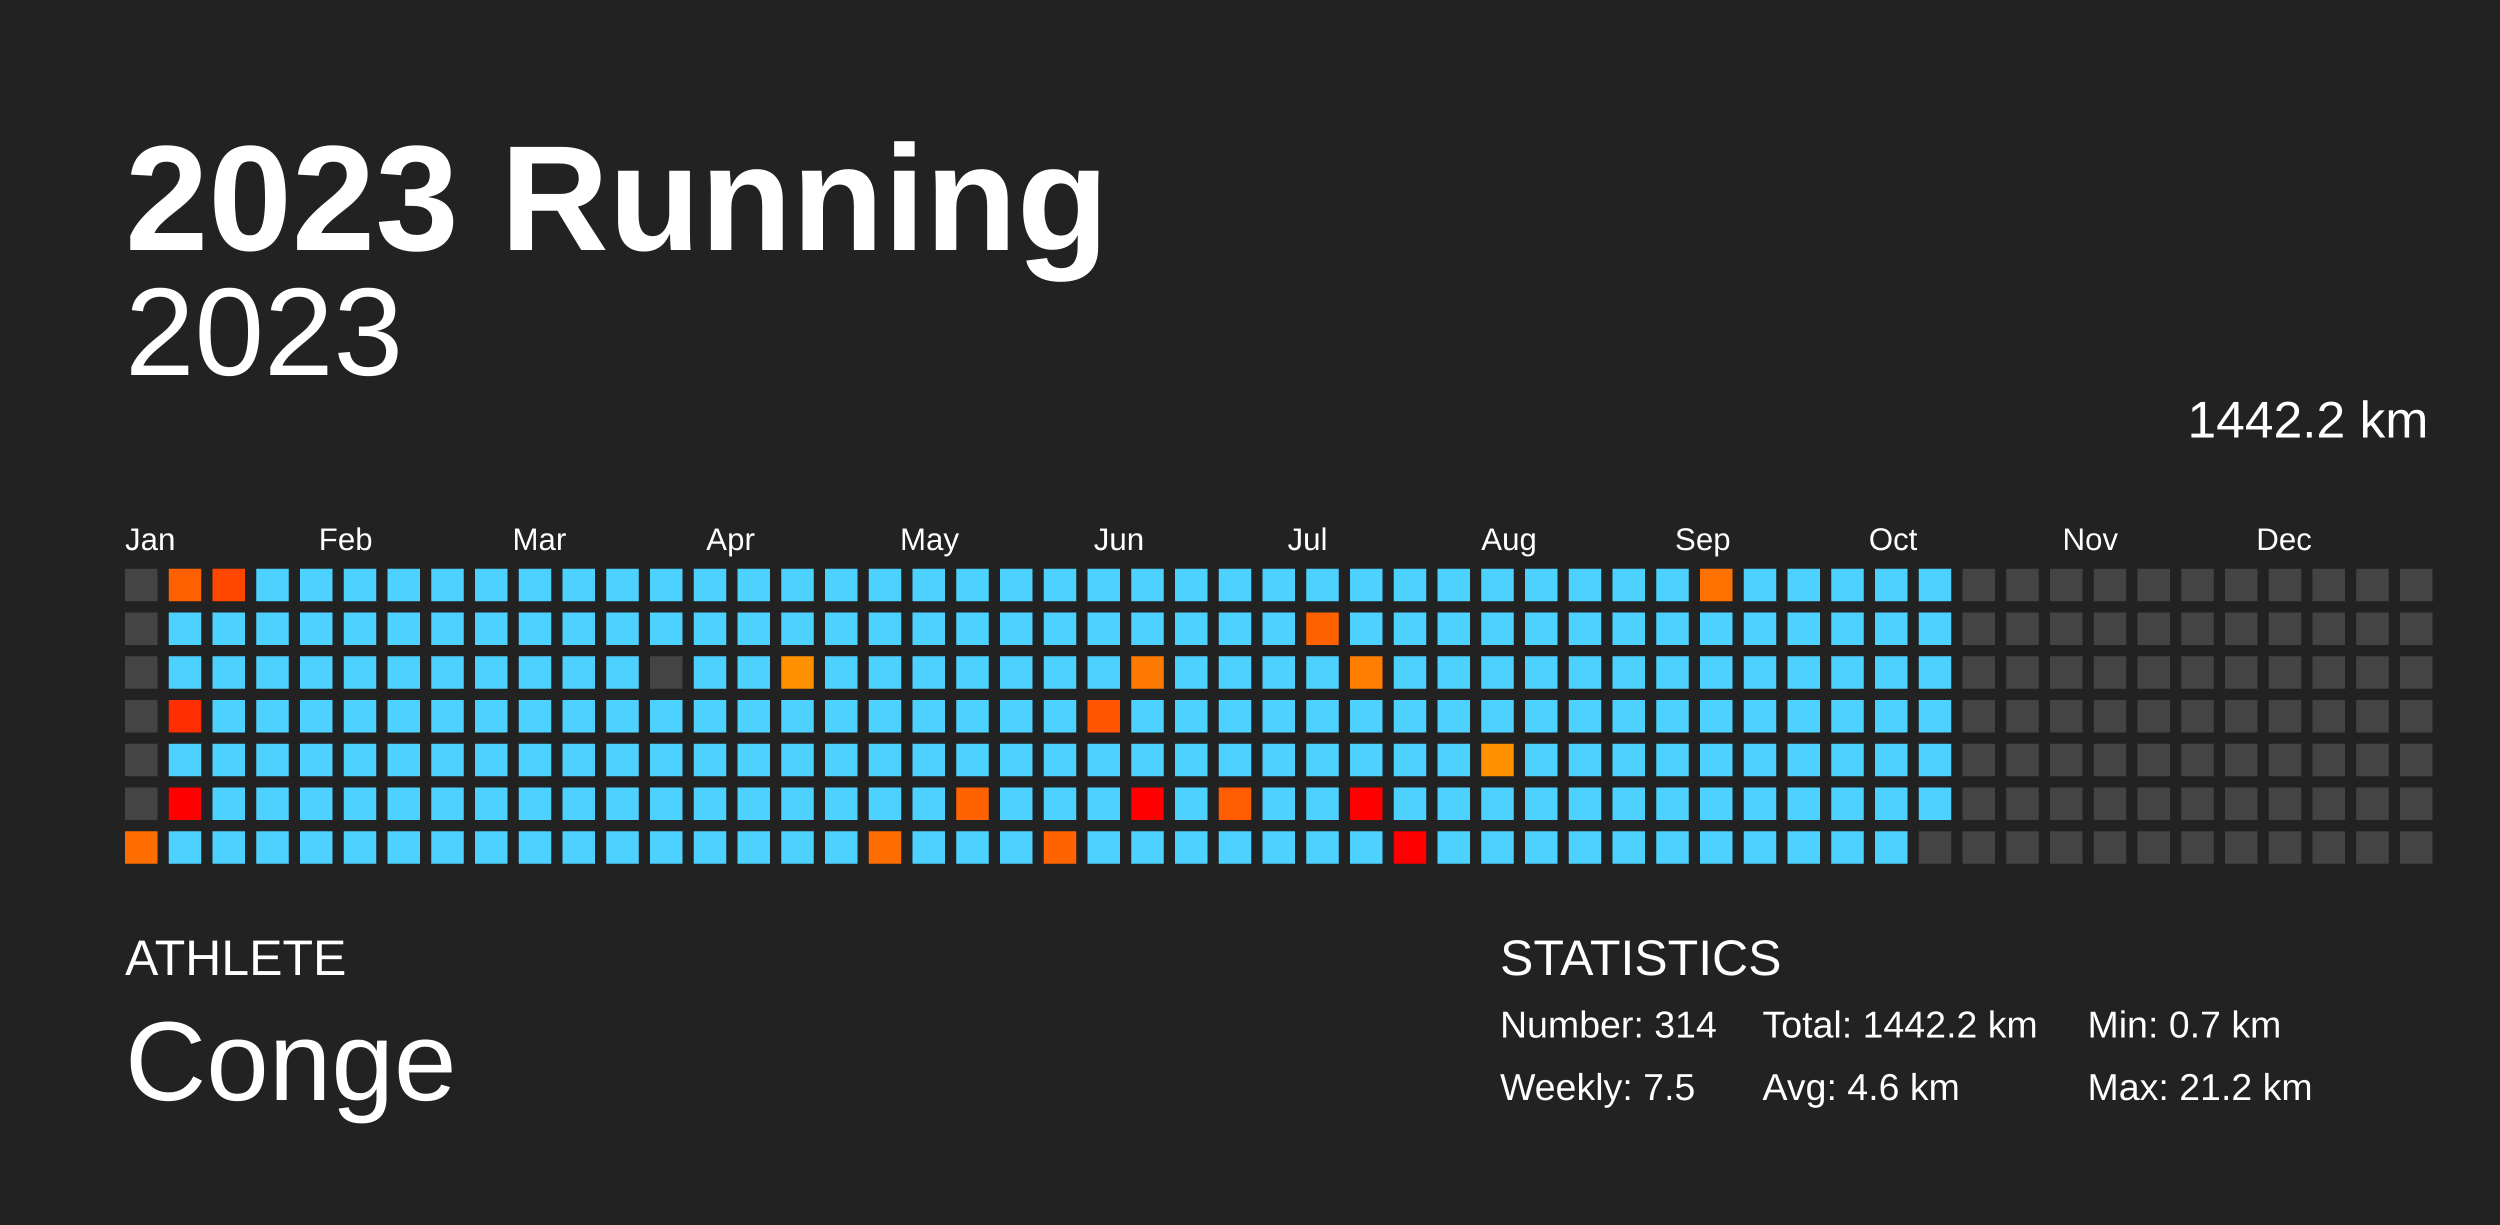
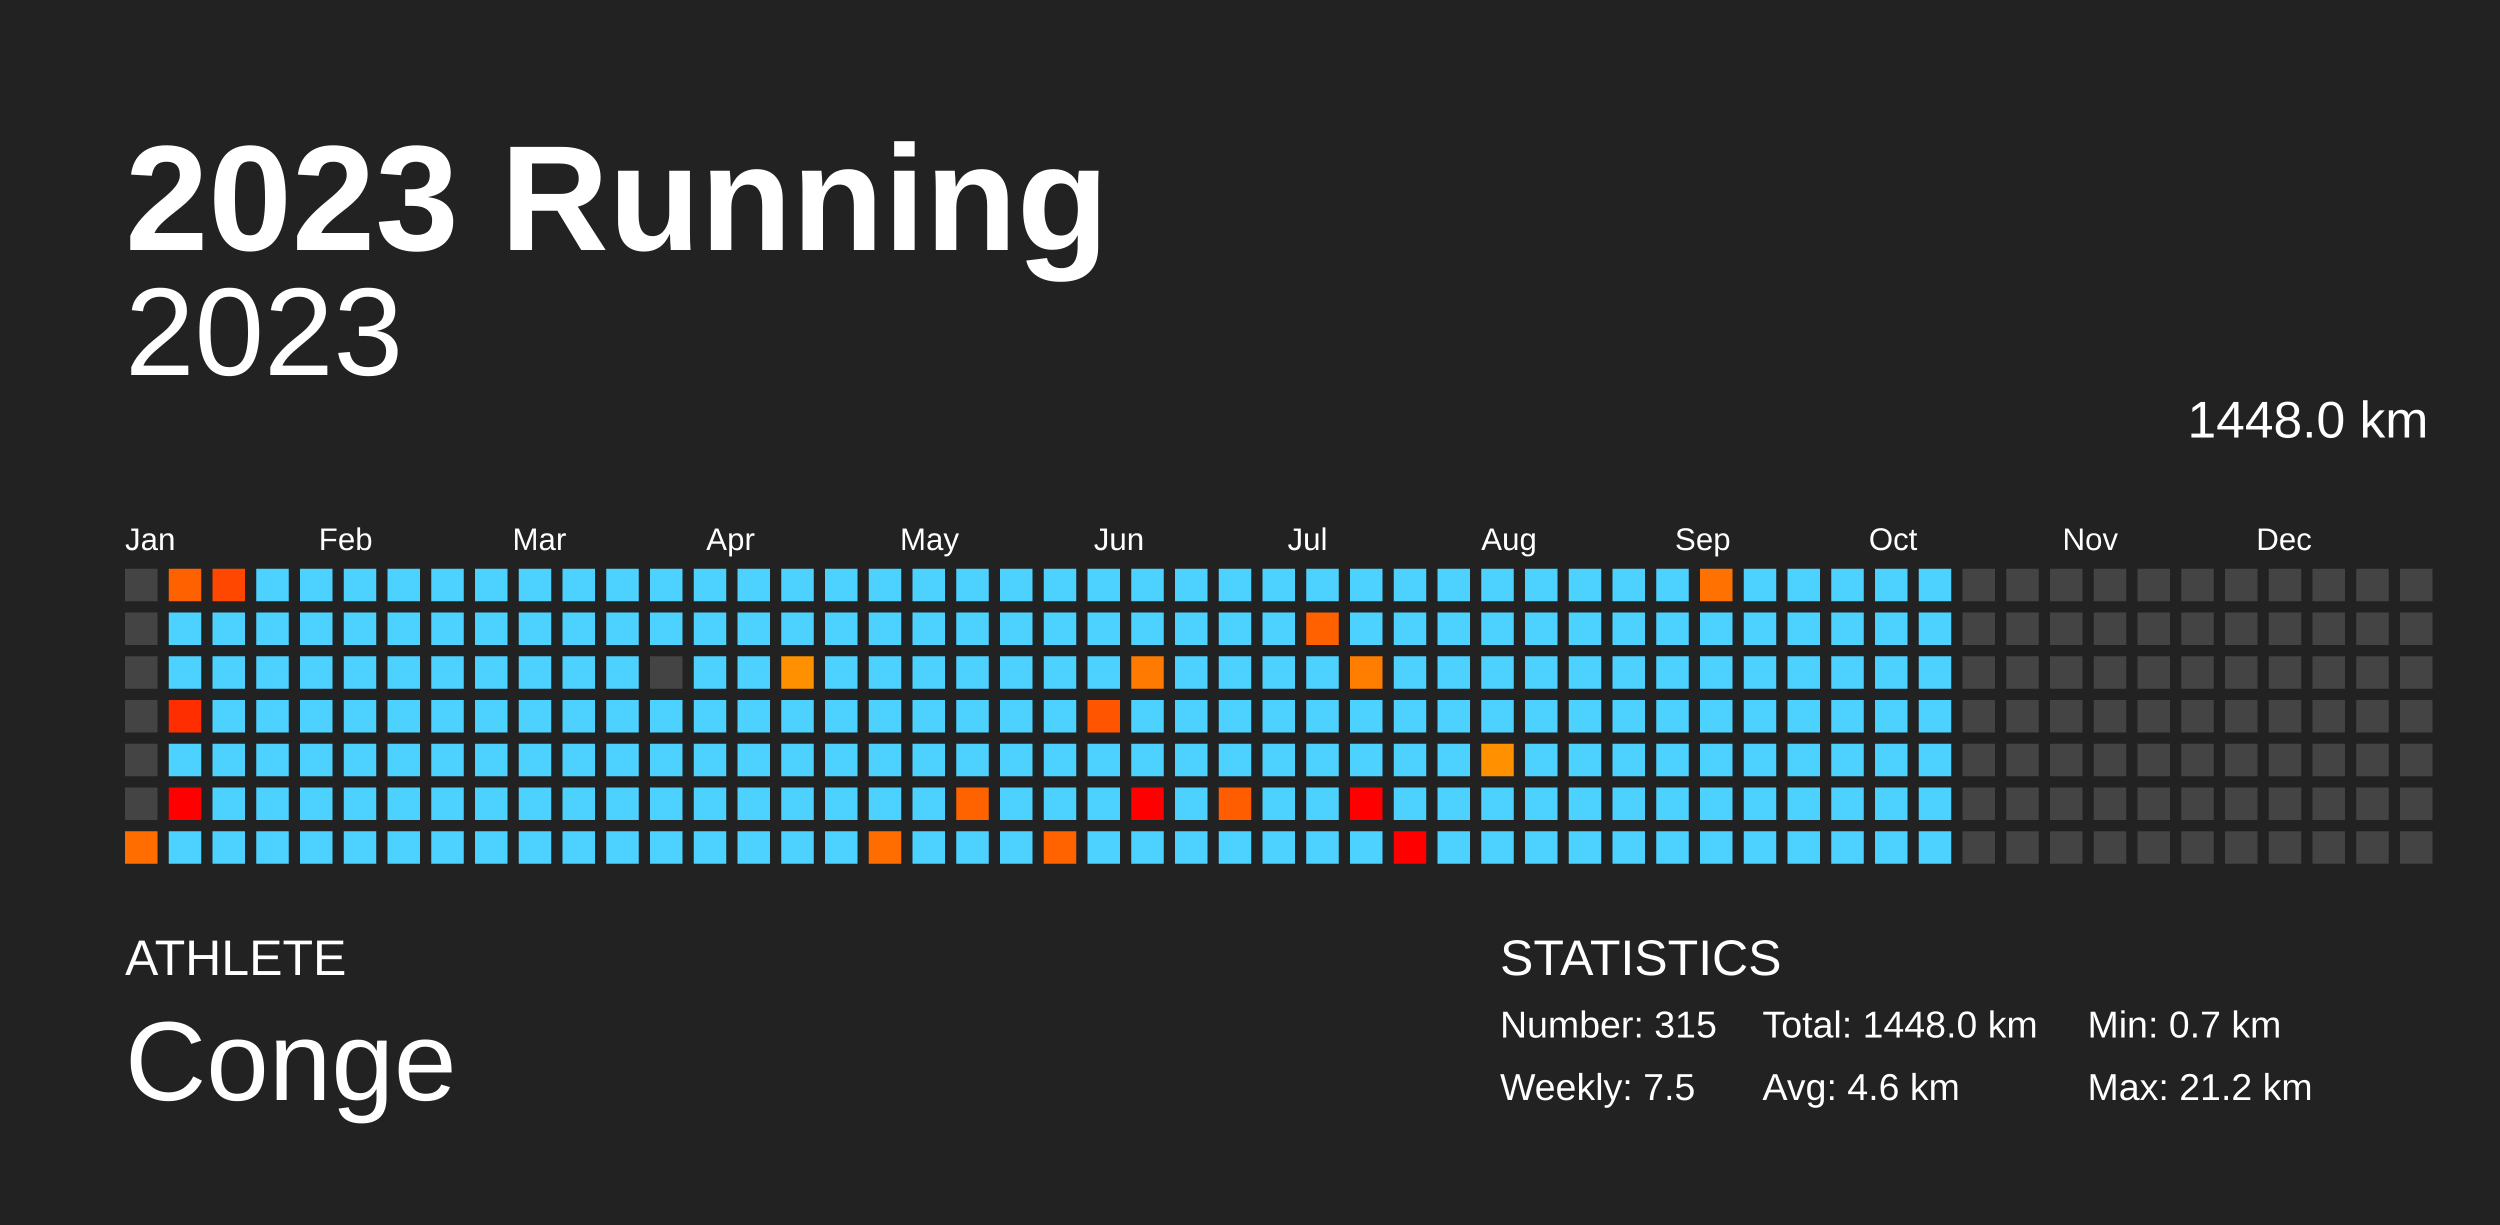
<svg xmlns="http://www.w3.org/2000/svg" baseProfile="full" height="98mm" version="1.1" viewBox="0,0,200,98" width="200mm">
  <defs />
  <rect fill="#222222" height="98" width="200" x="0" y="0" />
  <text fill="#FFFFFF" style="font-size:12px; font-family:Arial; font-weight:bold;" x="10" y="20">2023 Running</text>
  <text fill="#FFFFFF" style="font-size:4px; font-family:Arial" x="10" y="78">ATHLETE</text>
  <text fill="#FFFFFF" style="font-size:9px; font-family:Arial" x="10" y="88">Conge</text>
  <text fill="#FFFFFF" style="font-size:4px; font-family:Arial" x="120" y="78">STATISTICS</text>
-   <text fill="#FFFFFF" style="font-size:3px; font-family:Arial" x="120" y="83">Number: 314</text>
+   <text fill="#FFFFFF" style="font-size:3px; font-family:Arial" x="120" y="83">Number: 315</text>
  <text fill="#FFFFFF" style="font-size:3px; font-family:Arial" x="120" y="88">Weekly: 7.5</text>
-   <text fill="#FFFFFF" style="font-size:3px; font-family:Arial" x="141" y="83">Total: 1442.2 km</text>
+   <text fill="#FFFFFF" style="font-size:3px; font-family:Arial" x="141" y="83">Total: 1448.0 km</text>
  <text fill="#FFFFFF" style="font-size:3px; font-family:Arial" x="141" y="88">Avg: 4.6 km</text>
  <text fill="#FFFFFF" style="font-size:3px; font-family:Arial" x="167" y="83">Min: 0.7 km</text>
  <text fill="#FFFFFF" style="font-size:3px; font-family:Arial" x="167" y="88">Max: 21.2 km</text>
  <text alignment-baseline="hanging" fill="#FFFFFF" style="font-size:10.0px; font-family:Arial;" x="10" y="30">2023</text>
-   <text alignment-baseline="hanging" fill="#FFFFFF" style="font-size:4.125px; font-family:Arial;" x="175" y="35">1442.2 km</text>
+   <text alignment-baseline="hanging" fill="#FFFFFF" style="font-size:4.125px; font-family:Arial;" x="175" y="35">1448.0 km</text>
  <text fill="#FFFFFF" style="font-size:2.5px; font-family:Arial" x="10.0" y="44">Jan</text>
  <text fill="#FFFFFF" style="font-size:2.5px; font-family:Arial" x="25.5" y="44">Feb</text>
  <text fill="#FFFFFF" style="font-size:2.5px; font-family:Arial" x="41.0" y="44">Mar</text>
  <text fill="#FFFFFF" style="font-size:2.5px; font-family:Arial" x="56.5" y="44">Apr</text>
  <text fill="#FFFFFF" style="font-size:2.5px; font-family:Arial" x="72.0" y="44">May</text>
  <text fill="#FFFFFF" style="font-size:2.5px; font-family:Arial" x="87.5" y="44">Jun</text>
  <text fill="#FFFFFF" style="font-size:2.5px; font-family:Arial" x="103.0" y="44">Jul</text>
  <text fill="#FFFFFF" style="font-size:2.5px; font-family:Arial" x="118.5" y="44">Aug</text>
  <text fill="#FFFFFF" style="font-size:2.5px; font-family:Arial" x="134.0" y="44">Sep</text>
  <text fill="#FFFFFF" style="font-size:2.5px; font-family:Arial" x="149.5" y="44">Oct</text>
  <text fill="#FFFFFF" style="font-size:2.5px; font-family:Arial" x="165.0" y="44">Nov</text>
  <text fill="#FFFFFF" style="font-size:2.5px; font-family:Arial" x="180.5" y="44">Dec</text>
  <rect fill="#444444" height="2.6" width="2.6" x="10.0" y="45.5" />
  <rect fill="#444444" height="2.6" width="2.6" x="10.0" y="49.0" />
  <rect fill="#444444" height="2.6" width="2.6" x="10.0" y="52.5" />
  <rect fill="#444444" height="2.6" width="2.6" x="10.0" y="56.0" />
  <rect fill="#444444" height="2.6" width="2.6" x="10.0" y="59.5" />
  <rect fill="#444444" height="2.6" width="2.6" x="10.0" y="63.0" />
  <rect fill="#ff6d00" height="2.6" width="2.6" x="10.0" y="66.5" />
  <rect fill="#ff6100" height="2.6" width="2.6" x="13.5" y="45.5" />
  <rect fill="#4dd2ff" height="2.6" width="2.6" x="13.5" y="49.0" />
  <rect fill="#4dd2ff" height="2.6" width="2.6" x="13.5" y="52.5" />
  <rect fill="#ff2e00" height="2.6" width="2.6" x="13.5" y="56.0" />
  <rect fill="#4dd2ff" height="2.6" width="2.6" x="13.5" y="59.5" />
  <rect fill="red" height="2.6" width="2.6" x="13.5" y="63.0" />
  <rect fill="#4dd2ff" height="2.6" width="2.6" x="13.5" y="66.5" />
  <rect fill="#ff4700" height="2.6" width="2.6" x="17.0" y="45.5" />
  <rect fill="#4dd2ff" height="2.6" width="2.6" x="17.0" y="49.0" />
  <rect fill="#4dd2ff" height="2.6" width="2.6" x="17.0" y="52.5" />
  <rect fill="#4dd2ff" height="2.6" width="2.6" x="17.0" y="56.0" />
  <rect fill="#4dd2ff" height="2.6" width="2.6" x="17.0" y="59.5" />
  <rect fill="#4dd2ff" height="2.6" width="2.6" x="17.0" y="63.0" />
  <rect fill="#4dd2ff" height="2.6" width="2.6" x="17.0" y="66.5" />
  <rect fill="#4dd2ff" height="2.6" width="2.6" x="20.5" y="45.5" />
  <rect fill="#4dd2ff" height="2.6" width="2.6" x="20.5" y="49.0" />
  <rect fill="#4dd2ff" height="2.6" width="2.6" x="20.5" y="52.5" />
  <rect fill="#4dd2ff" height="2.6" width="2.6" x="20.5" y="56.0" />
  <rect fill="#4dd2ff" height="2.6" width="2.6" x="20.5" y="59.5" />
  <rect fill="#4dd2ff" height="2.6" width="2.6" x="20.5" y="63.0" />
  <rect fill="#4dd2ff" height="2.6" width="2.6" x="20.5" y="66.5" />
  <rect fill="#4dd2ff" height="2.6" width="2.6" x="24.0" y="45.5" />
  <rect fill="#4dd2ff" height="2.6" width="2.6" x="24.0" y="49.0" />
  <rect fill="#4dd2ff" height="2.6" width="2.6" x="24.0" y="52.5" />
  <rect fill="#4dd2ff" height="2.6" width="2.6" x="24.0" y="56.0" />
  <rect fill="#4dd2ff" height="2.6" width="2.6" x="24.0" y="59.5" />
  <rect fill="#4dd2ff" height="2.6" width="2.6" x="24.0" y="63.0" />
  <rect fill="#4dd2ff" height="2.6" width="2.6" x="24.0" y="66.5" />
  <rect fill="#4dd2ff" height="2.6" width="2.6" x="27.5" y="45.5" />
  <rect fill="#4dd2ff" height="2.6" width="2.6" x="27.5" y="49.0" />
  <rect fill="#4dd2ff" height="2.6" width="2.6" x="27.5" y="52.5" />
  <rect fill="#4dd2ff" height="2.6" width="2.6" x="27.5" y="56.0" />
  <rect fill="#4dd2ff" height="2.6" width="2.6" x="27.5" y="59.5" />
  <rect fill="#4dd2ff" height="2.6" width="2.6" x="27.5" y="63.0" />
  <rect fill="#4dd2ff" height="2.6" width="2.6" x="27.5" y="66.5" />
  <rect fill="#4dd2ff" height="2.6" width="2.6" x="31.0" y="45.5" />
  <rect fill="#4dd2ff" height="2.6" width="2.6" x="31.0" y="49.0" />
  <rect fill="#4dd2ff" height="2.6" width="2.6" x="31.0" y="52.5" />
  <rect fill="#4dd2ff" height="2.6" width="2.6" x="31.0" y="56.0" />
  <rect fill="#4dd2ff" height="2.6" width="2.6" x="31.0" y="59.5" />
  <rect fill="#4dd2ff" height="2.6" width="2.6" x="31.0" y="63.0" />
  <rect fill="#4dd2ff" height="2.6" width="2.6" x="31.0" y="66.5" />
  <rect fill="#4dd2ff" height="2.6" width="2.6" x="34.5" y="45.5" />
  <rect fill="#4dd2ff" height="2.6" width="2.6" x="34.5" y="49.0" />
  <rect fill="#4dd2ff" height="2.6" width="2.6" x="34.5" y="52.5" />
  <rect fill="#4dd2ff" height="2.6" width="2.6" x="34.5" y="56.0" />
  <rect fill="#4dd2ff" height="2.6" width="2.6" x="34.5" y="59.5" />
  <rect fill="#4dd2ff" height="2.6" width="2.6" x="34.5" y="63.0" />
  <rect fill="#4dd2ff" height="2.6" width="2.6" x="34.5" y="66.5" />
  <rect fill="#4dd2ff" height="2.6" width="2.6" x="38.0" y="45.5" />
  <rect fill="#4dd2ff" height="2.6" width="2.6" x="38.0" y="49.0" />
  <rect fill="#4dd2ff" height="2.6" width="2.6" x="38.0" y="52.5" />
  <rect fill="#4dd2ff" height="2.6" width="2.6" x="38.0" y="56.0" />
  <rect fill="#4dd2ff" height="2.6" width="2.6" x="38.0" y="59.5" />
  <rect fill="#4dd2ff" height="2.6" width="2.6" x="38.0" y="63.0" />
  <rect fill="#4dd2ff" height="2.6" width="2.6" x="38.0" y="66.5" />
  <rect fill="#4dd2ff" height="2.6" width="2.6" x="41.5" y="45.5" />
  <rect fill="#4dd2ff" height="2.6" width="2.6" x="41.5" y="49.0" />
  <rect fill="#4dd2ff" height="2.6" width="2.6" x="41.5" y="52.5" />
  <rect fill="#4dd2ff" height="2.6" width="2.6" x="41.5" y="56.0" />
  <rect fill="#4dd2ff" height="2.6" width="2.6" x="41.5" y="59.5" />
  <rect fill="#4dd2ff" height="2.6" width="2.6" x="41.5" y="63.0" />
  <rect fill="#4dd2ff" height="2.6" width="2.6" x="41.5" y="66.5" />
  <rect fill="#4dd2ff" height="2.6" width="2.6" x="45.0" y="45.5" />
  <rect fill="#4dd2ff" height="2.6" width="2.6" x="45.0" y="49.0" />
  <rect fill="#4dd2ff" height="2.6" width="2.6" x="45.0" y="52.5" />
  <rect fill="#4dd2ff" height="2.6" width="2.6" x="45.0" y="56.0" />
  <rect fill="#4dd2ff" height="2.6" width="2.6" x="45.0" y="59.5" />
  <rect fill="#4dd2ff" height="2.6" width="2.6" x="45.0" y="63.0" />
  <rect fill="#4dd2ff" height="2.6" width="2.6" x="45.0" y="66.5" />
  <rect fill="#4dd2ff" height="2.6" width="2.6" x="48.5" y="45.5" />
  <rect fill="#4dd2ff" height="2.6" width="2.6" x="48.5" y="49.0" />
  <rect fill="#4dd2ff" height="2.6" width="2.6" x="48.5" y="52.5" />
  <rect fill="#4dd2ff" height="2.6" width="2.6" x="48.5" y="56.0" />
  <rect fill="#4dd2ff" height="2.6" width="2.6" x="48.5" y="59.5" />
  <rect fill="#4dd2ff" height="2.6" width="2.6" x="48.5" y="63.0" />
  <rect fill="#4dd2ff" height="2.6" width="2.6" x="48.5" y="66.5" />
  <rect fill="#4dd2ff" height="2.6" width="2.6" x="52.0" y="45.5" />
  <rect fill="#4dd2ff" height="2.6" width="2.6" x="52.0" y="49.0" />
  <rect fill="#444444" height="2.6" width="2.6" x="52.0" y="52.5" />
  <rect fill="#4dd2ff" height="2.6" width="2.6" x="52.0" y="56.0" />
  <rect fill="#4dd2ff" height="2.6" width="2.6" x="52.0" y="59.5" />
  <rect fill="#4dd2ff" height="2.6" width="2.6" x="52.0" y="63.0" />
  <rect fill="#4dd2ff" height="2.6" width="2.6" x="52.0" y="66.5" />
  <rect fill="#4dd2ff" height="2.6" width="2.6" x="55.5" y="45.5" />
  <rect fill="#4dd2ff" height="2.6" width="2.6" x="55.5" y="49.0" />
  <rect fill="#4dd2ff" height="2.6" width="2.6" x="55.5" y="52.5" />
  <rect fill="#4dd2ff" height="2.6" width="2.6" x="55.5" y="56.0" />
  <rect fill="#4dd2ff" height="2.6" width="2.6" x="55.5" y="59.5" />
  <rect fill="#4dd2ff" height="2.6" width="2.6" x="55.5" y="63.0" />
  <rect fill="#4dd2ff" height="2.6" width="2.6" x="55.5" y="66.5" />
  <rect fill="#4dd2ff" height="2.6" width="2.6" x="59.0" y="45.5" />
  <rect fill="#4dd2ff" height="2.6" width="2.6" x="59.0" y="49.0" />
  <rect fill="#4dd2ff" height="2.6" width="2.6" x="59.0" y="52.5" />
  <rect fill="#4dd2ff" height="2.6" width="2.6" x="59.0" y="56.0" />
  <rect fill="#4dd2ff" height="2.6" width="2.6" x="59.0" y="59.5" />
  <rect fill="#4dd2ff" height="2.6" width="2.6" x="59.0" y="63.0" />
  <rect fill="#4dd2ff" height="2.6" width="2.6" x="59.0" y="66.5" />
  <rect fill="#4dd2ff" height="2.6" width="2.6" x="62.5" y="45.5" />
  <rect fill="#4dd2ff" height="2.6" width="2.6" x="62.5" y="49.0" />
  <rect fill="#ff9100" height="2.6" width="2.6" x="62.5" y="52.5" />
  <rect fill="#4dd2ff" height="2.6" width="2.6" x="62.5" y="56.0" />
  <rect fill="#4dd2ff" height="2.6" width="2.6" x="62.5" y="59.5" />
  <rect fill="#4dd2ff" height="2.6" width="2.6" x="62.5" y="63.0" />
  <rect fill="#4dd2ff" height="2.6" width="2.6" x="62.5" y="66.5" />
  <rect fill="#4dd2ff" height="2.6" width="2.6" x="66.0" y="45.5" />
  <rect fill="#4dd2ff" height="2.6" width="2.6" x="66.0" y="49.0" />
  <rect fill="#4dd2ff" height="2.6" width="2.6" x="66.0" y="52.5" />
  <rect fill="#4dd2ff" height="2.6" width="2.6" x="66.0" y="56.0" />
  <rect fill="#4dd2ff" height="2.6" width="2.6" x="66.0" y="59.5" />
  <rect fill="#4dd2ff" height="2.6" width="2.6" x="66.0" y="63.0" />
  <rect fill="#4dd2ff" height="2.6" width="2.6" x="66.0" y="66.5" />
  <rect fill="#4dd2ff" height="2.6" width="2.6" x="69.5" y="45.5" />
  <rect fill="#4dd2ff" height="2.6" width="2.6" x="69.5" y="49.0" />
  <rect fill="#4dd2ff" height="2.6" width="2.6" x="69.5" y="52.5" />
  <rect fill="#4dd2ff" height="2.6" width="2.6" x="69.5" y="56.0" />
  <rect fill="#4dd2ff" height="2.6" width="2.6" x="69.5" y="59.5" />
  <rect fill="#4dd2ff" height="2.6" width="2.6" x="69.5" y="63.0" />
  <rect fill="#ff6d00" height="2.6" width="2.6" x="69.5" y="66.5" />
  <rect fill="#4dd2ff" height="2.6" width="2.6" x="73.0" y="45.5" />
  <rect fill="#4dd2ff" height="2.6" width="2.6" x="73.0" y="49.0" />
  <rect fill="#4dd2ff" height="2.6" width="2.6" x="73.0" y="52.5" />
  <rect fill="#4dd2ff" height="2.6" width="2.6" x="73.0" y="56.0" />
  <rect fill="#4dd2ff" height="2.6" width="2.6" x="73.0" y="59.5" />
  <rect fill="#4dd2ff" height="2.6" width="2.6" x="73.0" y="63.0" />
  <rect fill="#4dd2ff" height="2.6" width="2.6" x="73.0" y="66.5" />
  <rect fill="#4dd2ff" height="2.6" width="2.6" x="76.5" y="45.5" />
  <rect fill="#4dd2ff" height="2.6" width="2.6" x="76.5" y="49.0" />
  <rect fill="#4dd2ff" height="2.6" width="2.6" x="76.5" y="52.5" />
  <rect fill="#4dd2ff" height="2.6" width="2.6" x="76.5" y="56.0" />
  <rect fill="#4dd2ff" height="2.6" width="2.6" x="76.5" y="59.5" />
  <rect fill="#ff6300" height="2.6" width="2.6" x="76.5" y="63.0" />
  <rect fill="#4dd2ff" height="2.6" width="2.6" x="76.5" y="66.5" />
  <rect fill="#4dd2ff" height="2.6" width="2.6" x="80.0" y="45.5" />
  <rect fill="#4dd2ff" height="2.6" width="2.6" x="80.0" y="49.0" />
  <rect fill="#4dd2ff" height="2.6" width="2.6" x="80.0" y="52.5" />
  <rect fill="#4dd2ff" height="2.6" width="2.6" x="80.0" y="56.0" />
  <rect fill="#4dd2ff" height="2.6" width="2.6" x="80.0" y="59.5" />
  <rect fill="#4dd2ff" height="2.6" width="2.6" x="80.0" y="63.0" />
  <rect fill="#4dd2ff" height="2.6" width="2.6" x="80.0" y="66.5" />
  <rect fill="#4dd2ff" height="2.6" width="2.6" x="83.5" y="45.5" />
  <rect fill="#4dd2ff" height="2.6" width="2.6" x="83.5" y="49.0" />
  <rect fill="#4dd2ff" height="2.6" width="2.6" x="83.5" y="52.5" />
  <rect fill="#4dd2ff" height="2.6" width="2.6" x="83.5" y="56.0" />
  <rect fill="#4dd2ff" height="2.6" width="2.6" x="83.5" y="59.5" />
  <rect fill="#4dd2ff" height="2.6" width="2.6" x="83.5" y="63.0" />
  <rect fill="#ff6300" height="2.6" width="2.6" x="83.5" y="66.5" />
  <rect fill="#4dd2ff" height="2.6" width="2.6" x="87.0" y="45.5" />
  <rect fill="#4dd2ff" height="2.6" width="2.6" x="87.0" y="49.0" />
  <rect fill="#4dd2ff" height="2.6" width="2.6" x="87.0" y="52.5" />
  <rect fill="#ff5500" height="2.6" width="2.6" x="87.0" y="56.0" />
  <rect fill="#4dd2ff" height="2.6" width="2.6" x="87.0" y="59.5" />
  <rect fill="#4dd2ff" height="2.6" width="2.6" x="87.0" y="63.0" />
  <rect fill="#4dd2ff" height="2.6" width="2.6" x="87.0" y="66.5" />
  <rect fill="#4dd2ff" height="2.6" width="2.6" x="90.5" y="45.5" />
  <rect fill="#4dd2ff" height="2.6" width="2.6" x="90.5" y="49.0" />
  <rect fill="#ff7a00" height="2.6" width="2.6" x="90.5" y="52.5" />
  <rect fill="#4dd2ff" height="2.6" width="2.6" x="90.5" y="56.0" />
  <rect fill="#4dd2ff" height="2.6" width="2.6" x="90.5" y="59.5" />
  <rect fill="red" height="2.6" width="2.6" x="90.5" y="63.0" />
  <rect fill="#4dd2ff" height="2.6" width="2.6" x="90.5" y="66.5" />
  <rect fill="#4dd2ff" height="2.6" width="2.6" x="94.0" y="45.5" />
  <rect fill="#4dd2ff" height="2.6" width="2.6" x="94.0" y="49.0" />
  <rect fill="#4dd2ff" height="2.6" width="2.6" x="94.0" y="52.5" />
  <rect fill="#4dd2ff" height="2.6" width="2.6" x="94.0" y="56.0" />
  <rect fill="#4dd2ff" height="2.6" width="2.6" x="94.0" y="59.5" />
  <rect fill="#4dd2ff" height="2.6" width="2.6" x="94.0" y="63.0" />
  <rect fill="#4dd2ff" height="2.6" width="2.6" x="94.0" y="66.5" />
  <rect fill="#4dd2ff" height="2.6" width="2.6" x="97.5" y="45.5" />
  <rect fill="#4dd2ff" height="2.6" width="2.6" x="97.5" y="49.0" />
  <rect fill="#4dd2ff" height="2.6" width="2.6" x="97.5" y="52.5" />
  <rect fill="#4dd2ff" height="2.6" width="2.6" x="97.5" y="56.0" />
  <rect fill="#4dd2ff" height="2.6" width="2.6" x="97.5" y="59.5" />
  <rect fill="#ff5d00" height="2.6" width="2.6" x="97.5" y="63.0" />
  <rect fill="#4dd2ff" height="2.6" width="2.6" x="97.5" y="66.5" />
  <rect fill="#4dd2ff" height="2.6" width="2.6" x="101.0" y="45.5" />
  <rect fill="#4dd2ff" height="2.6" width="2.6" x="101.0" y="49.0" />
  <rect fill="#4dd2ff" height="2.6" width="2.6" x="101.0" y="52.5" />
  <rect fill="#4dd2ff" height="2.6" width="2.6" x="101.0" y="56.0" />
  <rect fill="#4dd2ff" height="2.6" width="2.6" x="101.0" y="59.5" />
  <rect fill="#4dd2ff" height="2.6" width="2.6" x="101.0" y="63.0" />
  <rect fill="#4dd2ff" height="2.6" width="2.6" x="101.0" y="66.5" />
  <rect fill="#4dd2ff" height="2.6" width="2.6" x="104.5" y="45.5" />
  <rect fill="#ff6000" height="2.6" width="2.6" x="104.5" y="49.0" />
  <rect fill="#4dd2ff" height="2.6" width="2.6" x="104.5" y="52.5" />
  <rect fill="#4dd2ff" height="2.6" width="2.6" x="104.5" y="56.0" />
  <rect fill="#4dd2ff" height="2.6" width="2.6" x="104.5" y="59.5" />
  <rect fill="#4dd2ff" height="2.6" width="2.6" x="104.5" y="63.0" />
  <rect fill="#4dd2ff" height="2.6" width="2.6" x="104.5" y="66.5" />
  <rect fill="#4dd2ff" height="2.6" width="2.6" x="108.0" y="45.5" />
  <rect fill="#4dd2ff" height="2.6" width="2.6" x="108.0" y="49.0" />
  <rect fill="#ff7e00" height="2.6" width="2.6" x="108.0" y="52.5" />
  <rect fill="#4dd2ff" height="2.6" width="2.6" x="108.0" y="56.0" />
  <rect fill="#4dd2ff" height="2.6" width="2.6" x="108.0" y="59.5" />
  <rect fill="red" height="2.6" width="2.6" x="108.0" y="63.0" />
  <rect fill="#4dd2ff" height="2.6" width="2.6" x="108.0" y="66.5" />
  <rect fill="#4dd2ff" height="2.6" width="2.6" x="111.5" y="45.5" />
  <rect fill="#4dd2ff" height="2.6" width="2.6" x="111.5" y="49.0" />
  <rect fill="#4dd2ff" height="2.6" width="2.6" x="111.5" y="52.5" />
  <rect fill="#4dd2ff" height="2.6" width="2.6" x="111.5" y="56.0" />
  <rect fill="#4dd2ff" height="2.6" width="2.6" x="111.5" y="59.5" />
  <rect fill="#4dd2ff" height="2.6" width="2.6" x="111.5" y="63.0" />
  <rect fill="red" height="2.6" width="2.6" x="111.5" y="66.5" />
  <rect fill="#4dd2ff" height="2.6" width="2.6" x="115.0" y="45.5" />
  <rect fill="#4dd2ff" height="2.6" width="2.6" x="115.0" y="49.0" />
  <rect fill="#4dd2ff" height="2.6" width="2.6" x="115.0" y="52.5" />
  <rect fill="#4dd2ff" height="2.6" width="2.6" x="115.0" y="56.0" />
  <rect fill="#4dd2ff" height="2.6" width="2.6" x="115.0" y="59.5" />
  <rect fill="#4dd2ff" height="2.6" width="2.6" x="115.0" y="63.0" />
  <rect fill="#4dd2ff" height="2.6" width="2.6" x="115.0" y="66.5" />
  <rect fill="#4dd2ff" height="2.6" width="2.6" x="118.5" y="45.5" />
  <rect fill="#4dd2ff" height="2.6" width="2.6" x="118.5" y="49.0" />
  <rect fill="#4dd2ff" height="2.6" width="2.6" x="118.5" y="52.5" />
  <rect fill="#4dd2ff" height="2.6" width="2.6" x="118.5" y="56.0" />
  <rect fill="#ff9000" height="2.6" width="2.6" x="118.5" y="59.5" />
  <rect fill="#4dd2ff" height="2.6" width="2.6" x="118.5" y="63.0" />
  <rect fill="#4dd2ff" height="2.6" width="2.6" x="118.5" y="66.5" />
  <rect fill="#4dd2ff" height="2.6" width="2.6" x="122.0" y="45.5" />
  <rect fill="#4dd2ff" height="2.6" width="2.6" x="122.0" y="49.0" />
  <rect fill="#4dd2ff" height="2.6" width="2.6" x="122.0" y="52.5" />
  <rect fill="#4dd2ff" height="2.6" width="2.6" x="122.0" y="56.0" />
  <rect fill="#4dd2ff" height="2.6" width="2.6" x="122.0" y="59.5" />
  <rect fill="#4dd2ff" height="2.6" width="2.6" x="122.0" y="63.0" />
  <rect fill="#4dd2ff" height="2.6" width="2.6" x="122.0" y="66.5" />
  <rect fill="#4dd2ff" height="2.6" width="2.6" x="125.5" y="45.5" />
  <rect fill="#4dd2ff" height="2.6" width="2.6" x="125.5" y="49.0" />
  <rect fill="#4dd2ff" height="2.6" width="2.6" x="125.5" y="52.5" />
  <rect fill="#4dd2ff" height="2.6" width="2.6" x="125.5" y="56.0" />
  <rect fill="#4dd2ff" height="2.6" width="2.6" x="125.5" y="59.5" />
  <rect fill="#4dd2ff" height="2.6" width="2.6" x="125.5" y="63.0" />
  <rect fill="#4dd2ff" height="2.6" width="2.6" x="125.5" y="66.5" />
  <rect fill="#4dd2ff" height="2.6" width="2.6" x="129.0" y="45.5" />
  <rect fill="#4dd2ff" height="2.6" width="2.6" x="129.0" y="49.0" />
  <rect fill="#4dd2ff" height="2.6" width="2.6" x="129.0" y="52.5" />
  <rect fill="#4dd2ff" height="2.6" width="2.6" x="129.0" y="56.0" />
  <rect fill="#4dd2ff" height="2.6" width="2.6" x="129.0" y="59.5" />
  <rect fill="#4dd2ff" height="2.6" width="2.6" x="129.0" y="63.0" />
  <rect fill="#4dd2ff" height="2.6" width="2.6" x="129.0" y="66.5" />
  <rect fill="#4dd2ff" height="2.6" width="2.6" x="132.5" y="45.5" />
  <rect fill="#4dd2ff" height="2.6" width="2.6" x="132.5" y="49.0" />
  <rect fill="#4dd2ff" height="2.6" width="2.6" x="132.5" y="52.5" />
  <rect fill="#4dd2ff" height="2.6" width="2.6" x="132.5" y="56.0" />
  <rect fill="#4dd2ff" height="2.6" width="2.6" x="132.5" y="59.5" />
  <rect fill="#4dd2ff" height="2.6" width="2.6" x="132.5" y="63.0" />
  <rect fill="#4dd2ff" height="2.6" width="2.6" x="132.5" y="66.5" />
  <rect fill="#ff7100" height="2.6" width="2.6" x="136.0" y="45.5" />
  <rect fill="#4dd2ff" height="2.6" width="2.6" x="136.0" y="49.0" />
  <rect fill="#4dd2ff" height="2.6" width="2.6" x="136.0" y="52.5" />
  <rect fill="#4dd2ff" height="2.6" width="2.6" x="136.0" y="56.0" />
  <rect fill="#4dd2ff" height="2.6" width="2.6" x="136.0" y="59.5" />
  <rect fill="#4dd2ff" height="2.6" width="2.6" x="136.0" y="63.0" />
  <rect fill="#4dd2ff" height="2.6" width="2.6" x="136.0" y="66.5" />
  <rect fill="#4dd2ff" height="2.6" width="2.6" x="139.5" y="45.5" />
  <rect fill="#4dd2ff" height="2.6" width="2.6" x="139.5" y="49.0" />
  <rect fill="#4dd2ff" height="2.6" width="2.6" x="139.5" y="52.5" />
  <rect fill="#4dd2ff" height="2.6" width="2.6" x="139.5" y="56.0" />
  <rect fill="#4dd2ff" height="2.6" width="2.6" x="139.5" y="59.5" />
  <rect fill="#4dd2ff" height="2.6" width="2.6" x="139.5" y="63.0" />
  <rect fill="#4dd2ff" height="2.6" width="2.6" x="139.5" y="66.5" />
  <rect fill="#4dd2ff" height="2.6" width="2.6" x="143.0" y="45.5" />
  <rect fill="#4dd2ff" height="2.6" width="2.6" x="143.0" y="49.0" />
  <rect fill="#4dd2ff" height="2.6" width="2.6" x="143.0" y="52.5" />
  <rect fill="#4dd2ff" height="2.6" width="2.6" x="143.0" y="56.0" />
  <rect fill="#4dd2ff" height="2.6" width="2.6" x="143.0" y="59.5" />
  <rect fill="#4dd2ff" height="2.6" width="2.6" x="143.0" y="63.0" />
  <rect fill="#4dd2ff" height="2.6" width="2.6" x="143.0" y="66.5" />
  <rect fill="#4dd2ff" height="2.6" width="2.6" x="146.5" y="45.5" />
  <rect fill="#4dd2ff" height="2.6" width="2.6" x="146.5" y="49.0" />
  <rect fill="#4dd2ff" height="2.6" width="2.6" x="146.5" y="52.5" />
  <rect fill="#4dd2ff" height="2.6" width="2.6" x="146.5" y="56.0" />
  <rect fill="#4dd2ff" height="2.6" width="2.6" x="146.5" y="59.5" />
  <rect fill="#4dd2ff" height="2.6" width="2.6" x="146.5" y="63.0" />
  <rect fill="#4dd2ff" height="2.6" width="2.6" x="146.5" y="66.5" />
  <rect fill="#4dd2ff" height="2.6" width="2.6" x="150.0" y="45.5" />
  <rect fill="#4dd2ff" height="2.6" width="2.6" x="150.0" y="49.0" />
  <rect fill="#4dd2ff" height="2.6" width="2.6" x="150.0" y="52.5" />
  <rect fill="#4dd2ff" height="2.6" width="2.6" x="150.0" y="56.0" />
  <rect fill="#4dd2ff" height="2.6" width="2.6" x="150.0" y="59.5" />
  <rect fill="#4dd2ff" height="2.6" width="2.6" x="150.0" y="63.0" />
  <rect fill="#4dd2ff" height="2.6" width="2.6" x="150.0" y="66.5" />
  <rect fill="#4dd2ff" height="2.6" width="2.6" x="153.5" y="45.5" />
  <rect fill="#4dd2ff" height="2.6" width="2.6" x="153.5" y="49.0" />
  <rect fill="#4dd2ff" height="2.6" width="2.6" x="153.5" y="52.5" />
  <rect fill="#4dd2ff" height="2.6" width="2.6" x="153.5" y="56.0" />
  <rect fill="#4dd2ff" height="2.6" width="2.6" x="153.5" y="59.5" />
  <rect fill="#4dd2ff" height="2.6" width="2.6" x="153.5" y="63.0" />
-   <rect fill="#444444" height="2.6" width="2.6" x="153.5" y="66.5" />
+   <rect fill="#4dd2ff" height="2.6" width="2.6" x="153.5" y="66.5" />
  <rect fill="#444444" height="2.6" width="2.6" x="157.0" y="45.5" />
  <rect fill="#444444" height="2.6" width="2.6" x="157.0" y="49.0" />
  <rect fill="#444444" height="2.6" width="2.6" x="157.0" y="52.5" />
  <rect fill="#444444" height="2.6" width="2.6" x="157.0" y="56.0" />
  <rect fill="#444444" height="2.6" width="2.6" x="157.0" y="59.5" />
  <rect fill="#444444" height="2.6" width="2.6" x="157.0" y="63.0" />
  <rect fill="#444444" height="2.6" width="2.6" x="157.0" y="66.5" />
  <rect fill="#444444" height="2.6" width="2.6" x="160.5" y="45.5" />
  <rect fill="#444444" height="2.6" width="2.6" x="160.5" y="49.0" />
  <rect fill="#444444" height="2.6" width="2.6" x="160.5" y="52.5" />
  <rect fill="#444444" height="2.6" width="2.6" x="160.5" y="56.0" />
  <rect fill="#444444" height="2.6" width="2.6" x="160.5" y="59.5" />
  <rect fill="#444444" height="2.6" width="2.6" x="160.5" y="63.0" />
  <rect fill="#444444" height="2.6" width="2.6" x="160.5" y="66.5" />
  <rect fill="#444444" height="2.6" width="2.6" x="164.0" y="45.5" />
  <rect fill="#444444" height="2.6" width="2.6" x="164.0" y="49.0" />
  <rect fill="#444444" height="2.6" width="2.6" x="164.0" y="52.5" />
  <rect fill="#444444" height="2.6" width="2.6" x="164.0" y="56.0" />
  <rect fill="#444444" height="2.6" width="2.6" x="164.0" y="59.5" />
  <rect fill="#444444" height="2.6" width="2.6" x="164.0" y="63.0" />
  <rect fill="#444444" height="2.6" width="2.6" x="164.0" y="66.5" />
  <rect fill="#444444" height="2.6" width="2.6" x="167.5" y="45.5" />
  <rect fill="#444444" height="2.6" width="2.6" x="167.5" y="49.0" />
  <rect fill="#444444" height="2.6" width="2.6" x="167.5" y="52.5" />
  <rect fill="#444444" height="2.6" width="2.6" x="167.5" y="56.0" />
  <rect fill="#444444" height="2.6" width="2.6" x="167.5" y="59.5" />
  <rect fill="#444444" height="2.6" width="2.6" x="167.5" y="63.0" />
  <rect fill="#444444" height="2.6" width="2.6" x="167.5" y="66.5" />
  <rect fill="#444444" height="2.6" width="2.6" x="171.0" y="45.5" />
  <rect fill="#444444" height="2.6" width="2.6" x="171.0" y="49.0" />
  <rect fill="#444444" height="2.6" width="2.6" x="171.0" y="52.5" />
  <rect fill="#444444" height="2.6" width="2.6" x="171.0" y="56.0" />
  <rect fill="#444444" height="2.6" width="2.6" x="171.0" y="59.5" />
  <rect fill="#444444" height="2.6" width="2.6" x="171.0" y="63.0" />
  <rect fill="#444444" height="2.6" width="2.6" x="171.0" y="66.5" />
  <rect fill="#444444" height="2.6" width="2.6" x="174.5" y="45.5" />
  <rect fill="#444444" height="2.6" width="2.6" x="174.5" y="49.0" />
  <rect fill="#444444" height="2.6" width="2.6" x="174.5" y="52.5" />
  <rect fill="#444444" height="2.6" width="2.6" x="174.5" y="56.0" />
  <rect fill="#444444" height="2.6" width="2.6" x="174.5" y="59.5" />
  <rect fill="#444444" height="2.6" width="2.6" x="174.5" y="63.0" />
  <rect fill="#444444" height="2.6" width="2.6" x="174.5" y="66.5" />
  <rect fill="#444444" height="2.6" width="2.6" x="178.0" y="45.5" />
  <rect fill="#444444" height="2.6" width="2.6" x="178.0" y="49.0" />
  <rect fill="#444444" height="2.6" width="2.6" x="178.0" y="52.5" />
  <rect fill="#444444" height="2.6" width="2.6" x="178.0" y="56.0" />
  <rect fill="#444444" height="2.6" width="2.6" x="178.0" y="59.5" />
  <rect fill="#444444" height="2.6" width="2.6" x="178.0" y="63.0" />
  <rect fill="#444444" height="2.6" width="2.6" x="178.0" y="66.5" />
  <rect fill="#444444" height="2.6" width="2.6" x="181.5" y="45.5" />
  <rect fill="#444444" height="2.6" width="2.6" x="181.5" y="49.0" />
  <rect fill="#444444" height="2.6" width="2.6" x="181.5" y="52.5" />
  <rect fill="#444444" height="2.6" width="2.6" x="181.5" y="56.0" />
  <rect fill="#444444" height="2.6" width="2.6" x="181.5" y="59.5" />
  <rect fill="#444444" height="2.6" width="2.6" x="181.5" y="63.0" />
  <rect fill="#444444" height="2.6" width="2.6" x="181.5" y="66.5" />
  <rect fill="#444444" height="2.6" width="2.6" x="185.0" y="45.5" />
  <rect fill="#444444" height="2.6" width="2.6" x="185.0" y="49.0" />
  <rect fill="#444444" height="2.6" width="2.6" x="185.0" y="52.5" />
  <rect fill="#444444" height="2.6" width="2.6" x="185.0" y="56.0" />
  <rect fill="#444444" height="2.6" width="2.6" x="185.0" y="59.5" />
  <rect fill="#444444" height="2.6" width="2.6" x="185.0" y="63.0" />
  <rect fill="#444444" height="2.6" width="2.6" x="185.0" y="66.5" />
  <rect fill="#444444" height="2.6" width="2.6" x="188.5" y="45.5" />
  <rect fill="#444444" height="2.6" width="2.6" x="188.5" y="49.0" />
  <rect fill="#444444" height="2.6" width="2.6" x="188.5" y="52.5" />
  <rect fill="#444444" height="2.6" width="2.6" x="188.5" y="56.0" />
  <rect fill="#444444" height="2.6" width="2.6" x="188.5" y="59.5" />
  <rect fill="#444444" height="2.6" width="2.6" x="188.5" y="63.0" />
  <rect fill="#444444" height="2.6" width="2.6" x="188.5" y="66.5" />
  <rect fill="#444444" height="2.6" width="2.6" x="192.0" y="45.5" />
  <rect fill="#444444" height="2.6" width="2.6" x="192.0" y="49.0" />
  <rect fill="#444444" height="2.6" width="2.6" x="192.0" y="52.5" />
  <rect fill="#444444" height="2.6" width="2.6" x="192.0" y="56.0" />
  <rect fill="#444444" height="2.6" width="2.6" x="192.0" y="59.5" />
  <rect fill="#444444" height="2.6" width="2.6" x="192.0" y="63.0" />
  <rect fill="#444444" height="2.6" width="2.6" x="192.0" y="66.5" />
</svg>
